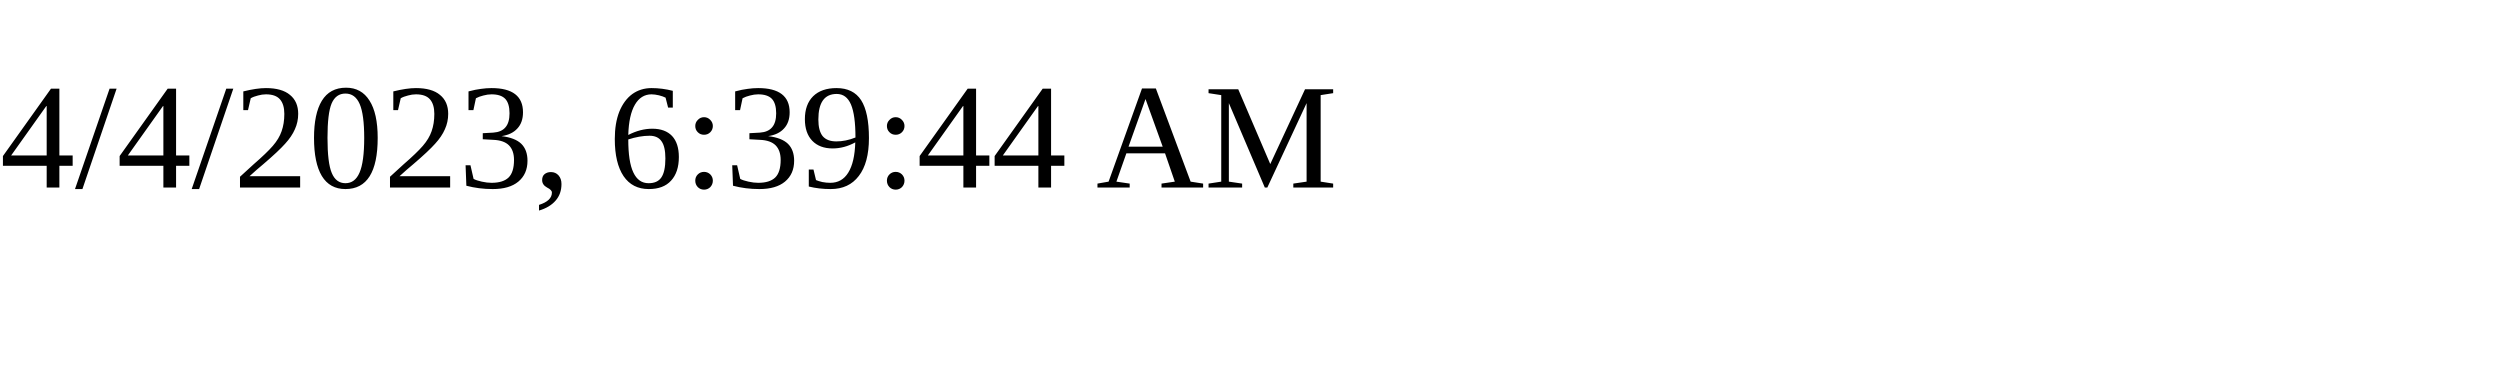
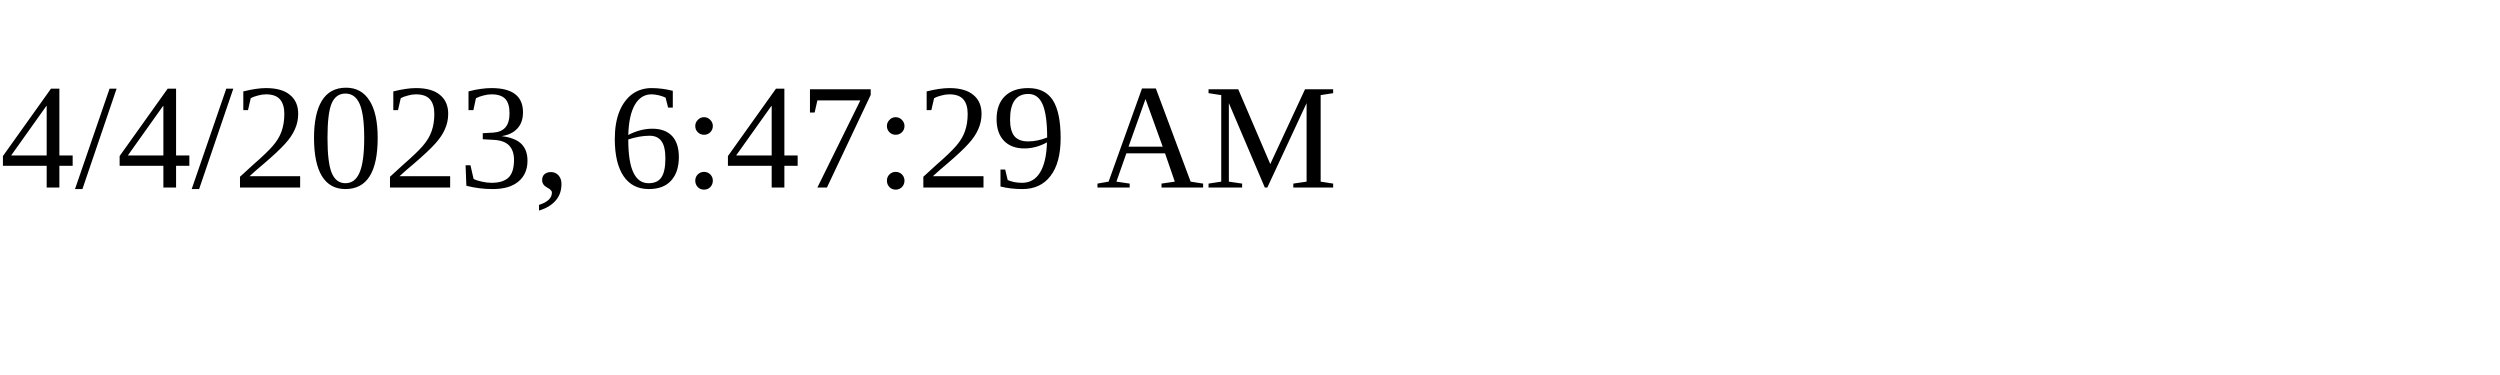
<svg xmlns="http://www.w3.org/2000/svg" height="30" width="200">
-   <text x="0" y="15">4/4/2023, 6:39:44 AM</text>
+   <text x="0" y="15">4/4/2023, 6:47:29 AM</text>
</svg>
